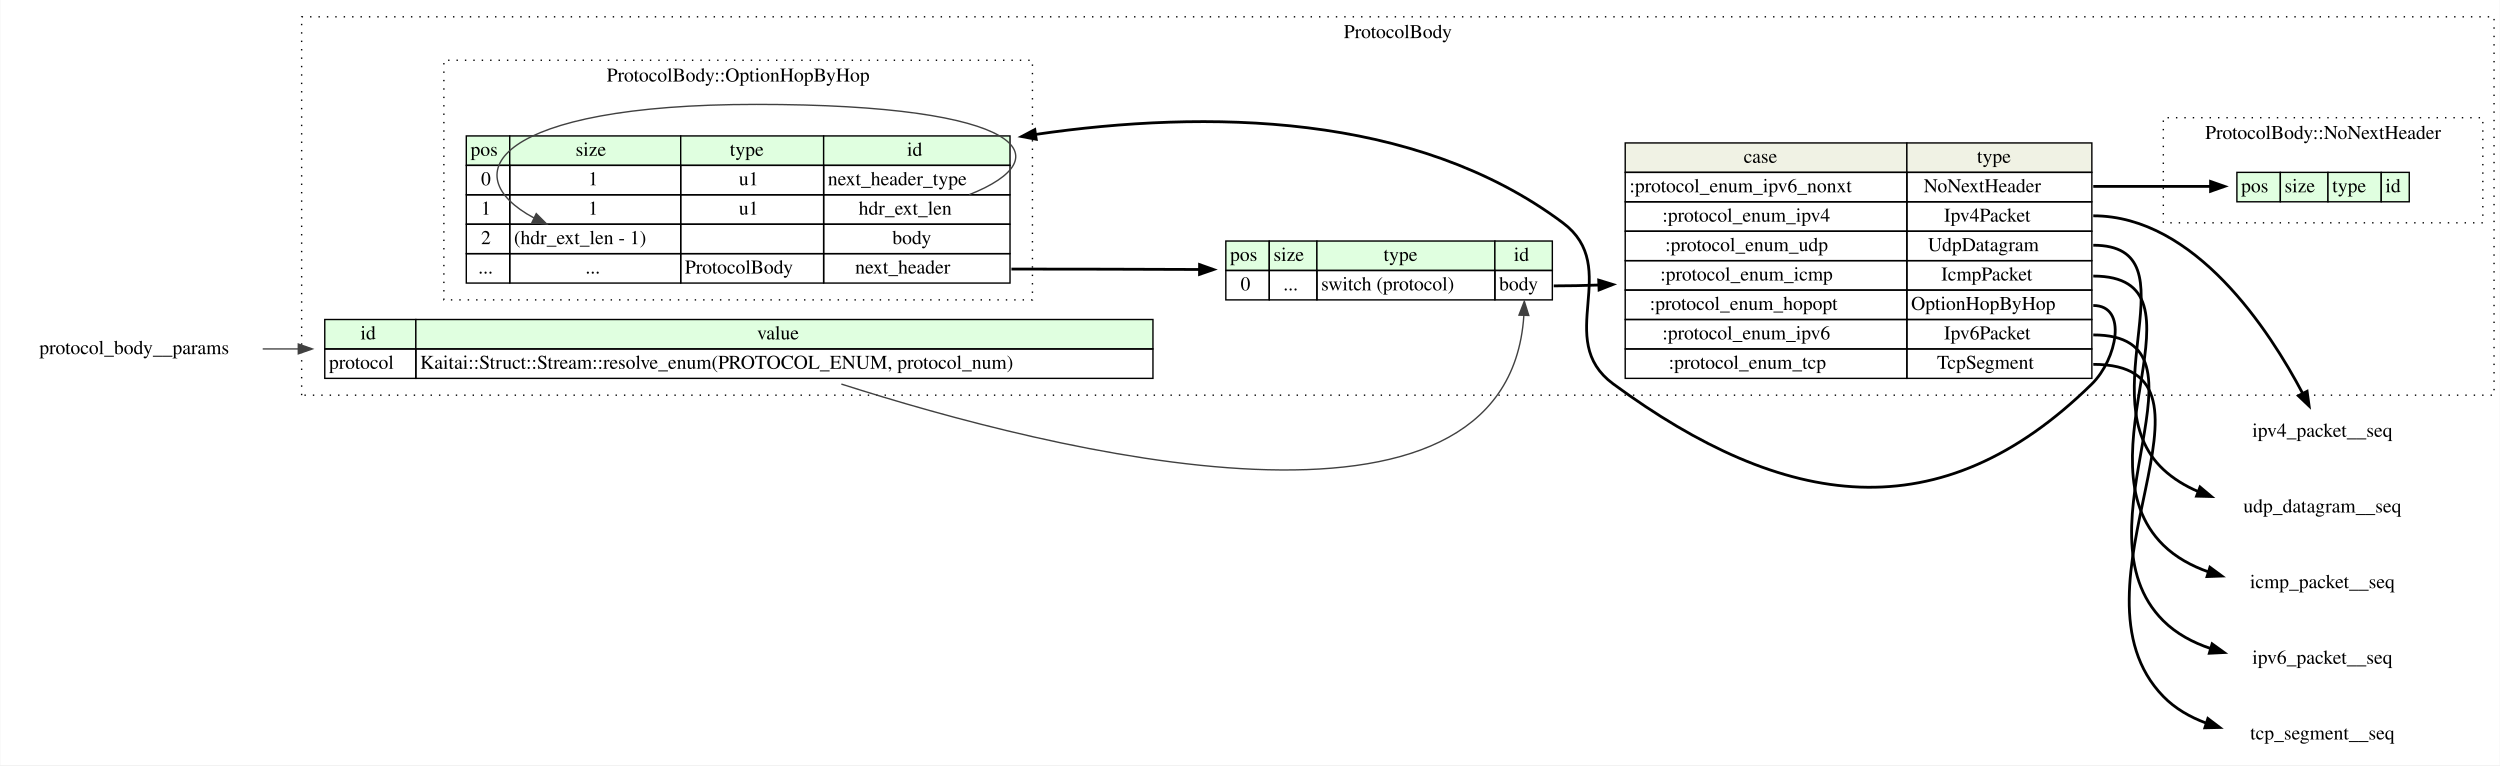
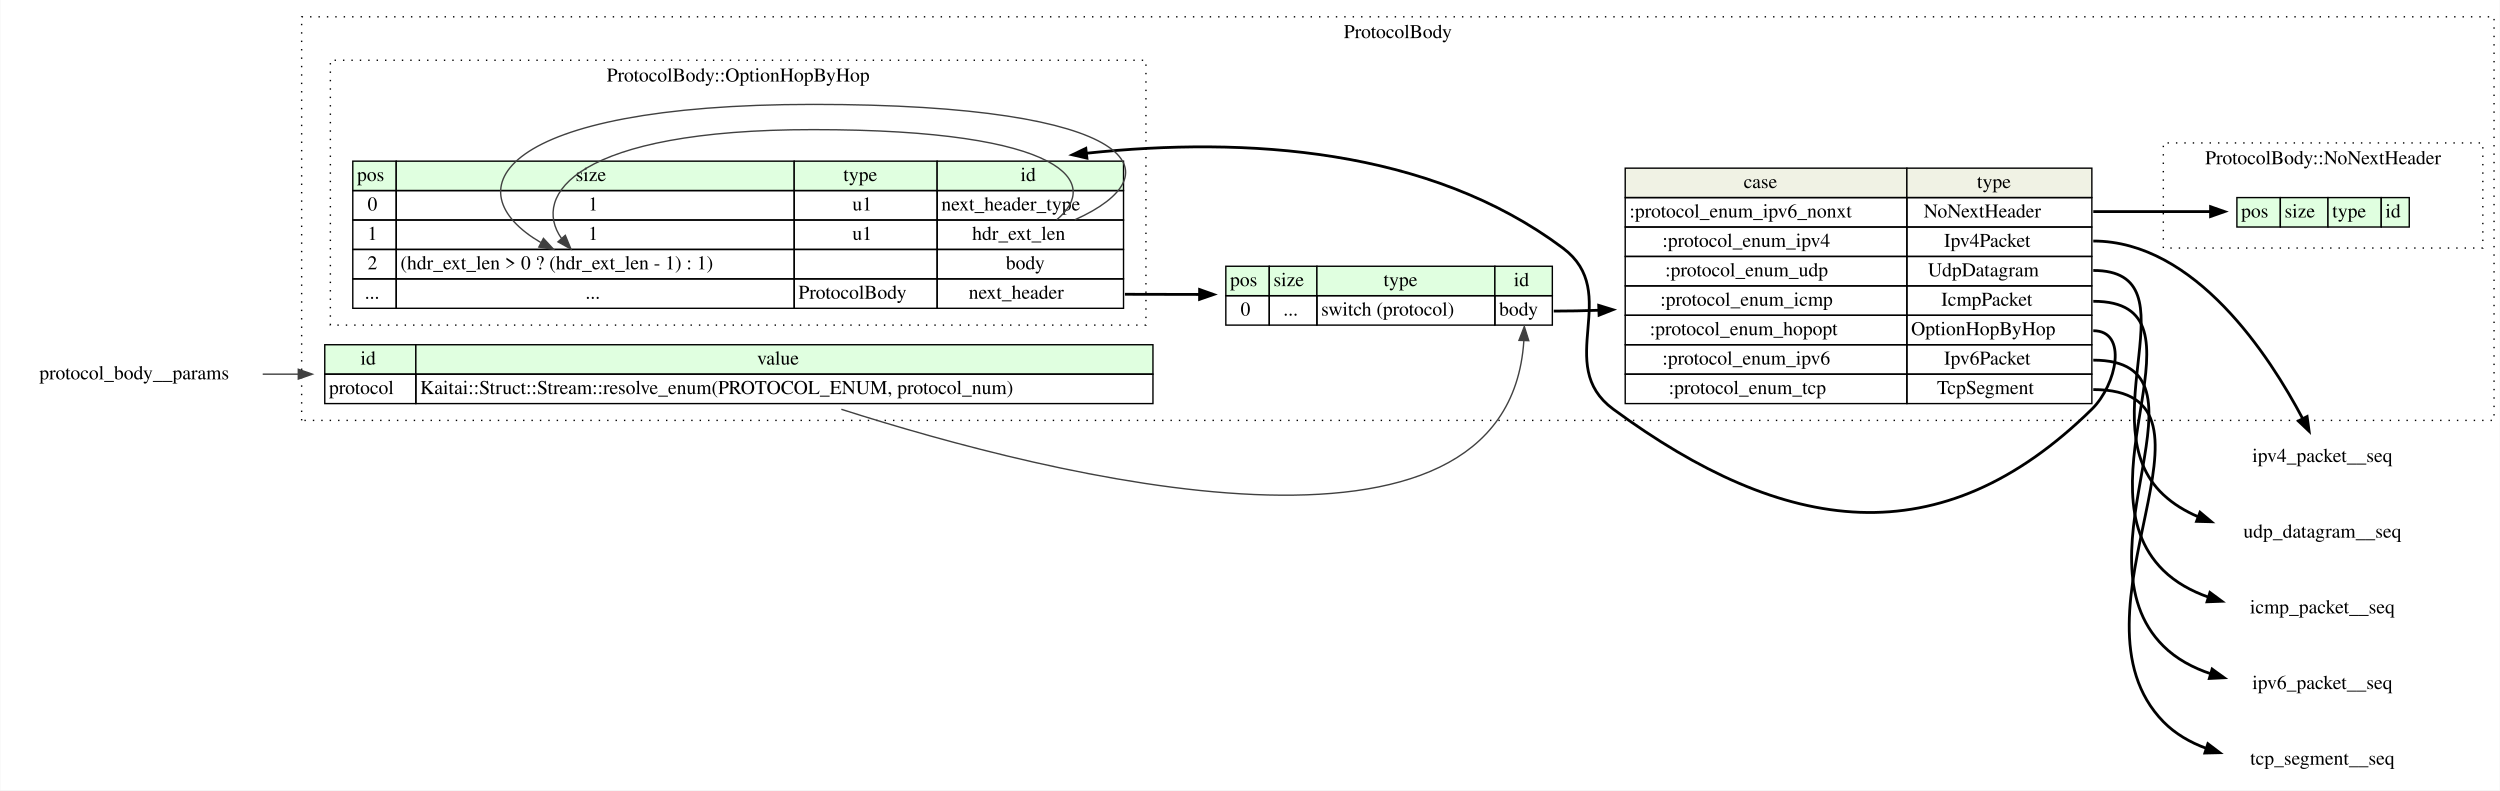
- <svg xmlns="http://www.w3.org/2000/svg" width="1784pt" height="546pt" viewBox="0.00 0.00 1783.50 546.00">
-   <g id="graph0" class="graph" transform="scale(1 1) rotate(0) translate(4 542)">
-     <polygon fill="white" stroke="transparent" points="-4,4 -4,-542 1779.5,-542 1779.5,4 -4,4" />
+ <svg xmlns="http://www.w3.org/2000/svg" width="1784pt" height="564pt" viewBox="0.00 0.00 1783.50 564.00">
+   <g id="graph0" class="graph" transform="scale(1 1) rotate(0) translate(4 560)">
+     <polygon fill="white" stroke="transparent" points="-4,4 -4,-560 1779.5,-560 1779.5,4 -4,4" />
    <g id="clust1" class="cluster">
-       <polygon fill="none" stroke="black" stroke-dasharray="1,5" points="211,-260 211,-530 1775.5,-530 1775.5,-260 211,-260" />
-       <text text-anchor="middle" x="993.25" y="-514.8" font-family="Times,serif" font-size="14.00">ProtocolBody</text>
+       <polygon fill="none" stroke="black" stroke-dasharray="1,5" points="211,-260 211,-548 1775.5,-548 1775.5,-260 211,-260" />
+       <text text-anchor="middle" x="993.25" y="-532.8" font-family="Times,serif" font-size="14.00">ProtocolBody</text>
    </g>
    <g id="clust2" class="cluster">
      <polygon fill="none" stroke="black" stroke-dasharray="1,5" points="1539.5,-383 1539.5,-458 1767.5,-458 1767.5,-383 1539.5,-383" />
      <text text-anchor="middle" x="1653.5" y="-442.8" font-family="Times,serif" font-size="14.00">ProtocolBody::NoNextHeader</text>
    </g>
    <g id="clust3" class="cluster">
-       <polygon fill="none" stroke="black" stroke-dasharray="1,5" points="312.5,-328 312.5,-499 732.5,-499 732.5,-328 312.5,-328" />
-       <text text-anchor="middle" x="522.5" y="-483.8" font-family="Times,serif" font-size="14.00">ProtocolBody::OptionHopByHop</text>
+       <polygon fill="none" stroke="black" stroke-dasharray="1,5" points="231.5,-328 231.5,-517 813.5,-517 813.5,-328 231.5,-328" />
+       <text text-anchor="middle" x="522.5" y="-501.8" font-family="Times,serif" font-size="14.00">ProtocolBody::OptionHopByHop</text>
    </g>
    <g id="node1" class="node">
      <polygon fill="#e0ffe0" stroke="transparent" points="870.5,-349 870.5,-370 901.5,-370 901.5,-349 870.5,-349" />
      <polygon fill="none" stroke="black" points="870.5,-349 870.5,-370 901.5,-370 901.5,-349 870.5,-349" />
      <text text-anchor="start" x="873.5" y="-355.8" font-family="Times,serif" font-size="14.00">pos</text>
      <polygon fill="#e0ffe0" stroke="transparent" points="901.5,-349 901.5,-370 935.5,-370 935.5,-349 901.5,-349" />
      <polygon fill="none" stroke="black" points="901.5,-349 901.5,-370 935.5,-370 935.5,-349 901.5,-349" />
      <text text-anchor="start" x="904.5" y="-355.8" font-family="Times,serif" font-size="14.00">size</text>
      <polygon fill="#e0ffe0" stroke="transparent" points="935.5,-349 935.5,-370 1062.5,-370 1062.5,-349 935.5,-349" />
      <polygon fill="none" stroke="black" points="935.5,-349 935.5,-370 1062.5,-370 1062.5,-349 935.5,-349" />
      <text text-anchor="start" x="983" y="-355.8" font-family="Times,serif" font-size="14.00">type</text>
      <polygon fill="#e0ffe0" stroke="transparent" points="1062.5,-349 1062.5,-370 1103.5,-370 1103.5,-349 1062.5,-349" />
      <polygon fill="none" stroke="black" points="1062.5,-349 1062.5,-370 1103.5,-370 1103.5,-349 1062.5,-349" />
      <text text-anchor="start" x="1076" y="-355.8" font-family="Times,serif" font-size="14.00">id</text>
      <polygon fill="none" stroke="black" points="870.5,-328 870.5,-349 901.5,-349 901.5,-328 870.5,-328" />
      <text text-anchor="start" x="881" y="-334.8" font-family="Times,serif" font-size="14.00">0</text>
      <polygon fill="none" stroke="black" points="901.5,-328 901.5,-349 935.5,-349 935.5,-328 901.5,-328" />
      <text text-anchor="start" x="911.5" y="-334.8" font-family="Times,serif" font-size="14.00">...</text>
      <polygon fill="none" stroke="black" points="935.5,-328 935.5,-349 1062.5,-349 1062.5,-328 935.5,-328" />
      <text text-anchor="start" x="938.5" y="-334.8" font-family="Times,serif" font-size="14.00">switch (protocol)</text>
      <polygon fill="none" stroke="black" points="1062.5,-328 1062.5,-349 1103.5,-349 1103.5,-328 1062.5,-328" />
      <text text-anchor="start" x="1065.5" y="-334.8" font-family="Times,serif" font-size="14.00">body</text>
    </g>
    <g id="node3" class="node">
      <polygon fill="#f0f2e4" stroke="transparent" points="1155.5,-419 1155.5,-440 1356.5,-440 1356.5,-419 1155.5,-419" />
      <polygon fill="none" stroke="black" points="1155.5,-419 1155.5,-440 1356.5,-440 1356.5,-419 1155.5,-419" />
      <text text-anchor="start" x="1240" y="-425.8" font-family="Times,serif" font-size="14.00">case</text>
      <polygon fill="#f0f2e4" stroke="transparent" points="1356.5,-419 1356.5,-440 1488.5,-440 1488.5,-419 1356.5,-419" />
      <polygon fill="none" stroke="black" points="1356.5,-419 1356.5,-440 1488.5,-440 1488.5,-419 1356.5,-419" />
      <text text-anchor="start" x="1406.5" y="-425.8" font-family="Times,serif" font-size="14.00">type</text>
      <polygon fill="none" stroke="black" points="1155.5,-398 1155.5,-419 1356.5,-419 1356.5,-398 1155.5,-398" />
      <text text-anchor="start" x="1158.5" y="-404.8" font-family="Times,serif" font-size="14.00">:protocol_enum_ipv6_nonxt</text>
      <polygon fill="none" stroke="black" points="1356.5,-398 1356.5,-419 1488.5,-419 1488.5,-398 1356.5,-398" />
      <text text-anchor="start" x="1368.5" y="-404.8" font-family="Times,serif" font-size="14.00">NoNextHeader</text>
      <polygon fill="none" stroke="black" points="1155.5,-377 1155.5,-398 1356.5,-398 1356.5,-377 1155.5,-377" />
      <text text-anchor="start" x="1182" y="-383.8" font-family="Times,serif" font-size="14.00">:protocol_enum_ipv4</text>
      <polygon fill="none" stroke="black" points="1356.5,-377 1356.5,-398 1488.5,-398 1488.5,-377 1356.5,-377" />
      <text text-anchor="start" x="1383" y="-383.8" font-family="Times,serif" font-size="14.00">Ipv4Packet</text>
      <polygon fill="none" stroke="black" points="1155.5,-356 1155.5,-377 1356.5,-377 1356.5,-356 1155.5,-356" />
      <text text-anchor="start" x="1184" y="-362.8" font-family="Times,serif" font-size="14.00">:protocol_enum_udp</text>
      <polygon fill="none" stroke="black" points="1356.5,-356 1356.5,-377 1488.5,-377 1488.5,-356 1356.5,-356" />
      <text text-anchor="start" x="1371.5" y="-362.8" font-family="Times,serif" font-size="14.00">UdpDatagram</text>
      <polygon fill="none" stroke="black" points="1155.5,-335 1155.5,-356 1356.5,-356 1356.5,-335 1155.5,-335" />
      <text text-anchor="start" x="1180.5" y="-341.8" font-family="Times,serif" font-size="14.00">:protocol_enum_icmp</text>
      <polygon fill="none" stroke="black" points="1356.5,-335 1356.5,-356 1488.5,-356 1488.5,-335 1356.5,-335" />
      <text text-anchor="start" x="1381" y="-341.8" font-family="Times,serif" font-size="14.00">IcmpPacket</text>
      <polygon fill="none" stroke="black" points="1155.5,-314 1155.5,-335 1356.5,-335 1356.5,-314 1155.5,-314" />
      <text text-anchor="start" x="1173" y="-320.8" font-family="Times,serif" font-size="14.00">:protocol_enum_hopopt</text>
      <polygon fill="none" stroke="black" points="1356.5,-314 1356.5,-335 1488.5,-335 1488.5,-314 1356.5,-314" />
      <text text-anchor="start" x="1359.5" y="-320.8" font-family="Times,serif" font-size="14.00">OptionHopByHop</text>
      <polygon fill="none" stroke="black" points="1155.5,-293 1155.5,-314 1356.5,-314 1356.5,-293 1155.5,-293" />
      <text text-anchor="start" x="1182" y="-299.8" font-family="Times,serif" font-size="14.00">:protocol_enum_ipv6</text>
      <polygon fill="none" stroke="black" points="1356.5,-293 1356.5,-314 1488.5,-314 1488.5,-293 1356.5,-293" />
      <text text-anchor="start" x="1383" y="-299.8" font-family="Times,serif" font-size="14.00">Ipv6Packet</text>
      <polygon fill="none" stroke="black" points="1155.5,-272 1155.5,-293 1356.5,-293 1356.5,-272 1155.5,-272" />
      <text text-anchor="start" x="1186.5" y="-278.8" font-family="Times,serif" font-size="14.00">:protocol_enum_tcp</text>
      <polygon fill="none" stroke="black" points="1356.5,-272 1356.5,-293 1488.5,-293 1488.5,-272 1356.5,-272" />
      <text text-anchor="start" x="1378" y="-278.8" font-family="Times,serif" font-size="14.00">TcpSegment</text>
    </g>
    <g id="edge1" class="edge">
      <path fill="none" stroke="black" stroke-width="2" d="M1104.5,-338C1115.02,-338 1125.81,-338.21 1136.7,-338.6" />
      <polygon fill="black" stroke="black" stroke-width="2" points="1136.58,-342.09 1146.71,-338.99 1136.86,-335.1 1136.58,-342.09" />
    </g>
    <g id="node2" class="node">
      <polygon fill="#e0ffe0" stroke="transparent" points="227.5,-293 227.5,-314 292.5,-314 292.5,-293 227.5,-293" />
      <polygon fill="none" stroke="black" points="227.5,-293 227.5,-314 292.5,-314 292.5,-293 227.5,-293" />
      <text text-anchor="start" x="253" y="-299.8" font-family="Times,serif" font-size="14.00">id</text>
      <polygon fill="#e0ffe0" stroke="transparent" points="292.5,-293 292.5,-314 818.5,-314 818.5,-293 292.5,-293" />
      <polygon fill="none" stroke="black" points="292.5,-293 292.5,-314 818.5,-314 818.5,-293 292.5,-293" />
      <text text-anchor="start" x="536" y="-299.8" font-family="Times,serif" font-size="14.00">value</text>
      <polygon fill="none" stroke="black" points="227.5,-272 227.5,-293 292.5,-293 292.5,-272 227.5,-272" />
      <text text-anchor="start" x="230.5" y="-278.8" font-family="Times,serif" font-size="14.00">protocol</text>
      <polygon fill="none" stroke="black" points="292.5,-272 292.5,-293 818.5,-293 818.5,-272 292.5,-272" />
      <text text-anchor="start" x="295.5" y="-278.8" font-family="Times,serif" font-size="14.00">Kaitai::Struct::Stream::resolve_enum(PROTOCOL_ENUM, protocol_num)</text>
    </g>
    <g id="edge9" class="edge">
      <path fill="none" stroke="#404040" d="M596.14,-267.93C744.92,-220.36 1071.43,-136.98 1083.17,-316.81" />
      <polygon fill="#404040" stroke="#404040" points="1079.68,-317.12 1083.5,-327 1086.68,-316.89 1079.68,-317.12" />
    </g>
    <g id="node4" class="node">
      <polygon fill="#e0ffe0" stroke="transparent" points="1592,-398 1592,-419 1623,-419 1623,-398 1592,-398" />
      <polygon fill="none" stroke="black" points="1592,-398 1592,-419 1623,-419 1623,-398 1592,-398" />
      <text text-anchor="start" x="1595" y="-404.8" font-family="Times,serif" font-size="14.00">pos</text>
      <polygon fill="#e0ffe0" stroke="transparent" points="1623,-398 1623,-419 1657,-419 1657,-398 1623,-398" />
      <polygon fill="none" stroke="black" points="1623,-398 1623,-419 1657,-419 1657,-398 1623,-398" />
      <text text-anchor="start" x="1626" y="-404.8" font-family="Times,serif" font-size="14.00">size</text>
      <polygon fill="#e0ffe0" stroke="transparent" points="1657,-398 1657,-419 1695,-419 1695,-398 1657,-398" />
      <polygon fill="none" stroke="black" points="1657,-398 1657,-419 1695,-419 1695,-398 1657,-398" />
      <text text-anchor="start" x="1660" y="-404.8" font-family="Times,serif" font-size="14.00">type</text>
      <polygon fill="#e0ffe0" stroke="transparent" points="1695,-398 1695,-419 1715,-419 1715,-398 1695,-398" />
      <polygon fill="none" stroke="black" points="1695,-398 1695,-419 1715,-419 1715,-398 1695,-398" />
      <text text-anchor="start" x="1698" y="-404.8" font-family="Times,serif" font-size="14.00">id</text>
    </g>
    <g id="edge2" class="edge">
      <path fill="none" stroke="black" stroke-width="2" d="M1489.5,-409C1516.77,-409 1546.61,-409 1573.19,-409" />
      <polygon fill="black" stroke="black" stroke-width="2" points="1573.21,-412.5 1583.21,-409 1573.21,-405.5 1573.21,-412.5" />
    </g>
    <g id="node5" class="node">
-       <polygon fill="#e0ffe0" stroke="transparent" points="328.5,-424 328.5,-445 359.5,-445 359.5,-424 328.5,-424" />
-       <polygon fill="none" stroke="black" points="328.5,-424 328.5,-445 359.5,-445 359.5,-424 328.5,-424" />
-       <text text-anchor="start" x="331.5" y="-430.8" font-family="Times,serif" font-size="14.00">pos</text>
-       <polygon fill="#e0ffe0" stroke="transparent" points="359.5,-424 359.5,-445 481.5,-445 481.5,-424 359.5,-424" />
-       <polygon fill="none" stroke="black" points="359.5,-424 359.5,-445 481.5,-445 481.5,-424 359.5,-424" />
+       <polygon fill="#e0ffe0" stroke="transparent" points="247.5,-424 247.5,-445 278.5,-445 278.5,-424 247.5,-424" />
+       <polygon fill="none" stroke="black" points="247.5,-424 247.5,-445 278.5,-445 278.5,-424 247.5,-424" />
+       <text text-anchor="start" x="250.5" y="-430.8" font-family="Times,serif" font-size="14.00">pos</text>
+       <polygon fill="#e0ffe0" stroke="transparent" points="278.5,-424 278.5,-445 562.5,-445 562.5,-424 278.5,-424" />
+       <polygon fill="none" stroke="black" points="278.5,-424 278.5,-445 562.5,-445 562.5,-424 278.5,-424" />
      <text text-anchor="start" x="406.5" y="-430.8" font-family="Times,serif" font-size="14.00">size</text>
-       <polygon fill="#e0ffe0" stroke="transparent" points="481.5,-424 481.5,-445 583.5,-445 583.5,-424 481.5,-424" />
-       <polygon fill="none" stroke="black" points="481.5,-424 481.5,-445 583.5,-445 583.5,-424 481.5,-424" />
-       <text text-anchor="start" x="516.5" y="-430.8" font-family="Times,serif" font-size="14.00">type</text>
-       <polygon fill="#e0ffe0" stroke="transparent" points="583.5,-424 583.5,-445 716.5,-445 716.5,-424 583.5,-424" />
-       <polygon fill="none" stroke="black" points="583.5,-424 583.5,-445 716.5,-445 716.5,-424 583.5,-424" />
-       <text text-anchor="start" x="643" y="-430.8" font-family="Times,serif" font-size="14.00">id</text>
-       <polygon fill="none" stroke="black" points="328.5,-403 328.5,-424 359.5,-424 359.5,-403 328.5,-403" />
-       <text text-anchor="start" x="339" y="-409.8" font-family="Times,serif" font-size="14.00">0</text>
-       <polygon fill="none" stroke="black" points="359.5,-403 359.5,-424 481.5,-424 481.5,-403 359.5,-403" />
+       <polygon fill="#e0ffe0" stroke="transparent" points="562.5,-424 562.5,-445 664.5,-445 664.5,-424 562.5,-424" />
+       <polygon fill="none" stroke="black" points="562.5,-424 562.5,-445 664.5,-445 664.5,-424 562.5,-424" />
+       <text text-anchor="start" x="597.5" y="-430.8" font-family="Times,serif" font-size="14.00">type</text>
+       <polygon fill="#e0ffe0" stroke="transparent" points="664.5,-424 664.5,-445 797.5,-445 797.5,-424 664.5,-424" />
+       <polygon fill="none" stroke="black" points="664.5,-424 664.5,-445 797.5,-445 797.5,-424 664.5,-424" />
+       <text text-anchor="start" x="724" y="-430.8" font-family="Times,serif" font-size="14.00">id</text>
+       <polygon fill="none" stroke="black" points="247.5,-403 247.5,-424 278.5,-424 278.5,-403 247.5,-403" />
+       <text text-anchor="start" x="258" y="-409.8" font-family="Times,serif" font-size="14.00">0</text>
+       <polygon fill="none" stroke="black" points="278.5,-403 278.5,-424 562.5,-424 562.5,-403 278.5,-403" />
      <text text-anchor="start" x="415.5" y="-409.8" font-family="Times,serif" font-size="14.00">1</text>
-       <polygon fill="none" stroke="black" points="481.5,-403 481.5,-424 583.5,-424 583.5,-403 481.5,-403" />
-       <text text-anchor="start" x="523" y="-409.8" font-family="Times,serif" font-size="14.00">u1</text>
-       <polygon fill="none" stroke="black" points="583.5,-403 583.5,-424 716.5,-424 716.5,-403 583.5,-403" />
-       <text text-anchor="start" x="586.5" y="-409.8" font-family="Times,serif" font-size="14.00">next_header_type</text>
-       <polygon fill="none" stroke="black" points="328.5,-382 328.5,-403 359.5,-403 359.5,-382 328.5,-382" />
-       <text text-anchor="start" x="339" y="-388.8" font-family="Times,serif" font-size="14.00">1</text>
-       <polygon fill="none" stroke="black" points="359.5,-382 359.5,-403 481.5,-403 481.5,-382 359.5,-382" />
+       <polygon fill="none" stroke="black" points="562.5,-403 562.5,-424 664.5,-424 664.5,-403 562.5,-403" />
+       <text text-anchor="start" x="604" y="-409.8" font-family="Times,serif" font-size="14.00">u1</text>
+       <polygon fill="none" stroke="black" points="664.5,-403 664.5,-424 797.5,-424 797.5,-403 664.5,-403" />
+       <text text-anchor="start" x="667.5" y="-409.8" font-family="Times,serif" font-size="14.00">next_header_type</text>
+       <polygon fill="none" stroke="black" points="247.5,-382 247.5,-403 278.5,-403 278.5,-382 247.5,-382" />
+       <text text-anchor="start" x="258" y="-388.8" font-family="Times,serif" font-size="14.00">1</text>
+       <polygon fill="none" stroke="black" points="278.5,-382 278.5,-403 562.5,-403 562.5,-382 278.5,-382" />
      <text text-anchor="start" x="415.5" y="-388.8" font-family="Times,serif" font-size="14.00">1</text>
-       <polygon fill="none" stroke="black" points="481.5,-382 481.5,-403 583.5,-403 583.5,-382 481.5,-382" />
-       <text text-anchor="start" x="523" y="-388.8" font-family="Times,serif" font-size="14.00">u1</text>
-       <polygon fill="none" stroke="black" points="583.5,-382 583.5,-403 716.5,-403 716.5,-382 583.5,-382" />
-       <text text-anchor="start" x="608.5" y="-388.8" font-family="Times,serif" font-size="14.00">hdr_ext_len</text>
-       <polygon fill="none" stroke="black" points="328.5,-361 328.5,-382 359.5,-382 359.5,-361 328.5,-361" />
-       <text text-anchor="start" x="339" y="-367.8" font-family="Times,serif" font-size="14.00">2</text>
-       <polygon fill="none" stroke="black" points="359.5,-361 359.5,-382 481.5,-382 481.5,-361 359.5,-361" />
-       <text text-anchor="start" x="362.5" y="-367.8" font-family="Times,serif" font-size="14.00">(hdr_ext_len - 1)</text>
-       <polygon fill="none" stroke="black" points="481.5,-361 481.5,-382 583.5,-382 583.5,-361 481.5,-361" />
-       <polygon fill="none" stroke="black" points="583.5,-361 583.5,-382 716.5,-382 716.5,-361 583.5,-361" />
-       <text text-anchor="start" x="632.5" y="-367.8" font-family="Times,serif" font-size="14.00">body</text>
-       <polygon fill="none" stroke="black" points="328.5,-340 328.5,-361 359.5,-361 359.5,-340 328.5,-340" />
-       <text text-anchor="start" x="337" y="-346.8" font-family="Times,serif" font-size="14.00">...</text>
-       <polygon fill="none" stroke="black" points="359.5,-340 359.5,-361 481.5,-361 481.5,-340 359.5,-340" />
+       <polygon fill="none" stroke="black" points="562.5,-382 562.5,-403 664.5,-403 664.5,-382 562.5,-382" />
+       <text text-anchor="start" x="604" y="-388.8" font-family="Times,serif" font-size="14.00">u1</text>
+       <polygon fill="none" stroke="black" points="664.5,-382 664.5,-403 797.5,-403 797.5,-382 664.5,-382" />
+       <text text-anchor="start" x="689.5" y="-388.8" font-family="Times,serif" font-size="14.00">hdr_ext_len</text>
+       <polygon fill="none" stroke="black" points="247.5,-361 247.5,-382 278.5,-382 278.5,-361 247.5,-361" />
+       <text text-anchor="start" x="258" y="-367.8" font-family="Times,serif" font-size="14.00">2</text>
+       <polygon fill="none" stroke="black" points="278.5,-361 278.5,-382 562.5,-382 562.5,-361 278.5,-361" />
+       <text text-anchor="start" x="281.5" y="-367.8" font-family="Times,serif" font-size="14.00">(hdr_ext_len &gt; 0 ? (hdr_ext_len - 1) : 1)</text>
+       <polygon fill="none" stroke="black" points="562.5,-361 562.5,-382 664.5,-382 664.5,-361 562.5,-361" />
+       <polygon fill="none" stroke="black" points="664.5,-361 664.5,-382 797.5,-382 797.5,-361 664.5,-361" />
+       <text text-anchor="start" x="713.5" y="-367.8" font-family="Times,serif" font-size="14.00">body</text>
+       <polygon fill="none" stroke="black" points="247.5,-340 247.5,-361 278.5,-361 278.5,-340 247.5,-340" />
+       <text text-anchor="start" x="256" y="-346.8" font-family="Times,serif" font-size="14.00">...</text>
+       <polygon fill="none" stroke="black" points="278.5,-340 278.5,-361 562.5,-361 562.5,-340 278.5,-340" />
      <text text-anchor="start" x="413.5" y="-346.8" font-family="Times,serif" font-size="14.00">...</text>
-       <polygon fill="none" stroke="black" points="481.5,-340 481.5,-361 583.5,-361 583.5,-340 481.5,-340" />
-       <text text-anchor="start" x="484.5" y="-346.8" font-family="Times,serif" font-size="14.00">ProtocolBody</text>
-       <polygon fill="none" stroke="black" points="583.5,-340 583.5,-361 716.5,-361 716.5,-340 583.5,-340" />
-       <text text-anchor="start" x="606" y="-346.8" font-family="Times,serif" font-size="14.00">next_header</text>
+       <polygon fill="none" stroke="black" points="562.5,-340 562.5,-361 664.5,-361 664.5,-340 562.5,-340" />
+       <text text-anchor="start" x="565.5" y="-346.8" font-family="Times,serif" font-size="14.00">ProtocolBody</text>
+       <polygon fill="none" stroke="black" points="664.5,-340 664.5,-361 797.5,-361 797.5,-340 664.5,-340" />
+       <text text-anchor="start" x="687" y="-346.8" font-family="Times,serif" font-size="14.00">next_header</text>
    </g>
    <g id="edge6" class="edge">
-       <path fill="none" stroke="black" stroke-width="2" d="M1489.5,-324C1514.39,-324 1506.26,-285.44 1488.5,-268 1380.22,-161.64 1269.31,-178.13 1147,-268 1103.84,-299.71 1153.89,-350.92 1111,-383 1005.33,-462.04 856.43,-463.76 734.98,-446.11" />
-       <polygon fill="black" stroke="black" stroke-width="2" points="735.21,-442.6 724.81,-444.57 734.17,-449.52 735.21,-442.6" />
+       <path fill="none" stroke="black" stroke-width="2" d="M1489.5,-324C1514.39,-324 1506.26,-285.44 1488.5,-268 1380.22,-161.64 1269.31,-178.13 1147,-268 1103.84,-299.71 1153.89,-350.92 1111,-383 1015.65,-454.32 885.11,-462.68 771.29,-450.67" />
+       <polygon fill="black" stroke="black" stroke-width="2" points="771.36,-447.16 761.03,-449.53 770.58,-454.11 771.36,-447.16" />
    </g>
    <g id="node6" class="node">
      <text text-anchor="middle" x="1653" y="-230.3" font-family="Times,serif" font-size="14.00">ipv4_packet__seq</text>
    </g>
    <g id="edge3" class="edge">
      <path fill="none" stroke="black" stroke-width="2" d="M1489.5,-388C1562.28,-388 1615.54,-305.6 1638.89,-261.35" />
      <polygon fill="black" stroke="black" stroke-width="2" points="1642.09,-262.77 1643.54,-252.27 1635.86,-259.57 1642.09,-262.77" />
    </g>
    <g id="node7" class="node">
      <text text-anchor="middle" x="1653" y="-176.3" font-family="Times,serif" font-size="14.00">udp_datagram__seq</text>
    </g>
    <g id="edge4" class="edge">
      <path fill="none" stroke="black" stroke-width="2" d="M1489.5,-367C1564,-367 1485.08,-257.88 1539.5,-207 1546.63,-200.33 1555.11,-195.22 1564.17,-191.32" />
      <polygon fill="black" stroke="black" stroke-width="2" points="1565.68,-194.49 1573.79,-187.68 1563.2,-187.95 1565.68,-194.49" />
    </g>
    <g id="node8" class="node">
      <text text-anchor="middle" x="1653" y="-122.3" font-family="Times,serif" font-size="14.00">icmp_packet__seq</text>
    </g>
    <g id="edge5" class="edge">
      <path fill="none" stroke="black" stroke-width="2" d="M1489.5,-345C1577.68,-345 1476.55,-214.75 1539.5,-153 1548.44,-144.23 1559.69,-138.13 1571.61,-133.92" />
      <polygon fill="black" stroke="black" stroke-width="2" points="1572.75,-137.23 1581.27,-130.94 1570.69,-130.55 1572.75,-137.23" />
    </g>
    <g id="node9" class="node">
      <text text-anchor="middle" x="1653" y="-68.3" font-family="Times,serif" font-size="14.00">ipv6_packet__seq</text>
    </g>
    <g id="edge7" class="edge">
      <path fill="none" stroke="black" stroke-width="2" d="M1489.5,-303C1582.85,-303 1473.33,-164.85 1539.5,-99 1548.8,-89.74 1560.69,-83.45 1573.23,-79.22" />
      <polygon fill="black" stroke="black" stroke-width="2" points="1574.31,-82.55 1582.91,-76.36 1572.33,-75.83 1574.31,-82.55" />
    </g>
    <g id="node10" class="node">
      <text text-anchor="middle" x="1653" y="-14.3" font-family="Times,serif" font-size="14.00">tcp_segment__seq</text>
    </g>
    <g id="edge8" class="edge">
      <path fill="none" stroke="black" stroke-width="2" d="M1489.5,-282C1597.15,-282 1464.44,-122.17 1539.5,-45 1547.93,-36.34 1558.6,-30.26 1570.01,-26.02" />
      <polygon fill="black" stroke="black" stroke-width="2" points="1571.29,-29.29 1579.73,-22.88 1569.14,-22.63 1571.29,-29.29" />
    </g>
+     <g id="edge13" class="edge">
+       <path fill="none" stroke="black" stroke-width="2" d="M798.5,-350C815.6,-350 833.57,-349.96 851.35,-349.89" />
+       <polygon fill="black" stroke="black" stroke-width="2" points="851.79,-353.39 861.78,-349.85 851.76,-346.39 851.79,-353.39" />
+     </g>
+     <g id="edge11" class="edge">
+       <path fill="none" stroke="#404040" d="M749.71,-403.08C781.56,-429.4 757.46,-467.5 576,-467.5 407.21,-467.5 374.57,-420.87 396.47,-389.8" />
+       <polygon fill="#404040" stroke="#404040" points="399.14,-392.07 403.17,-382.28 393.91,-387.42 399.14,-392.07" />
+     </g>
    <g id="edge12" class="edge">
-       <path fill="none" stroke="black" stroke-width="2" d="M717.5,-350C761.11,-350 808.72,-349.87 851.55,-349.7" />
-       <polygon fill="black" stroke="black" stroke-width="2" points="851.76,-353.2 861.75,-349.65 851.73,-346.2 851.76,-353.2" />
-     </g>
-     <g id="edge11" class="edge">
-       <path fill="none" stroke="#404040" d="M687.37,-403.08C754.08,-429.4 728.45,-467.5 535.5,-467.5 349.52,-467.5 319,-417.43 376.76,-386.49" />
-       <polygon fill="#404040" stroke="#404040" points="378.43,-389.57 385.91,-382.07 375.39,-383.27 378.43,-389.57" />
+       <path fill="none" stroke="#404040" d="M762.71,-403.14C835.85,-435.79 810.23,-485.5 576,-485.5 350.36,-485.5 318.31,-423.91 381.65,-386.94" />
+       <polygon fill="#404040" stroke="#404040" points="383.55,-389.9 390.74,-382.12 380.27,-383.71 383.55,-389.9" />
    </g>
    <g id="node11" class="node">
      <text text-anchor="middle" x="91.5" y="-289.3" font-family="Times,serif" font-size="14.00">protocol_body__params</text>
    </g>
    <g id="edge10" class="edge">
      <path fill="none" stroke="#404040" d="M183.22,-293C191.35,-293 199.84,-293 208.61,-293" />
      <polygon fill="#404040" stroke="#404040" points="208.62,-296.5 218.62,-293 208.62,-289.5 208.62,-296.5" />
    </g>
  </g>
</svg>
